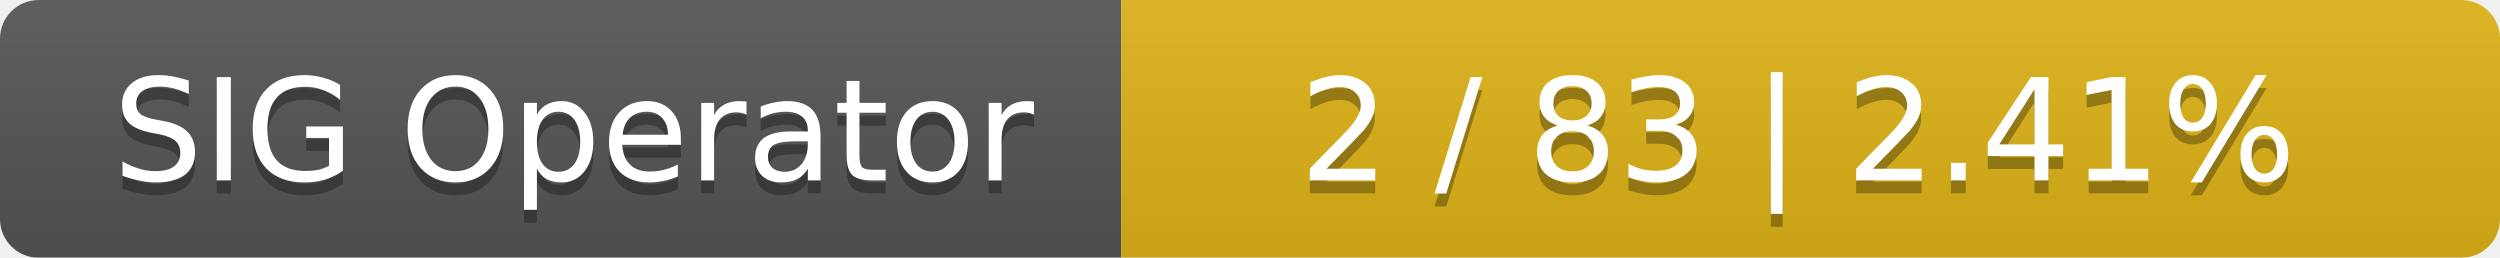
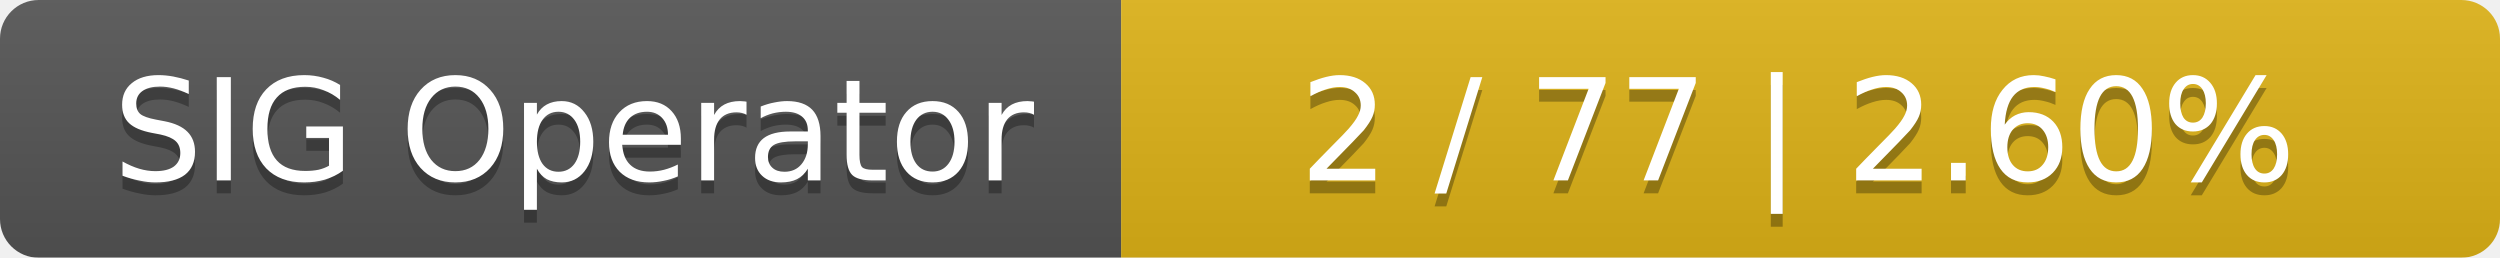
<svg xmlns="http://www.w3.org/2000/svg" width="194" height="20">
  <linearGradient id="smooth" x2="0" y2="100%">
    <stop offset="0" stop-color="#bbb" stop-opacity=".1" />
    <stop offset="1" stop-opacity=".1" />
  </linearGradient>
  <mask id="round">
    <rect width="194" height="20" rx="3" fill="#fff" />
  </mask>
  <g mask="url(#round)">
    <rect width="87" height="20" fill="#555" />
    <rect x="87" width="107" height="20" fill="#dfb317" />
    <rect width="194" height="20" fill="url(#smooth)" />
  </g>
  <g fill="#fff" text-anchor="middle" font-family="DejaVu Sans,Verdana,Geneva,sans-serif" font-size="11">
    <text x="44.5" y="15" fill="#010101" fill-opacity=".3">SIG Operator</text>
    <text x="44.5" y="14">SIG Operator</text>
-     <text x="139.5" y="15" fill="#010101" fill-opacity=".3">2 / 83    |    2.41%</text>
-     <text x="139.5" y="14">2 / 83    |    2.41%</text>
+     <text x="139.5" y="15" fill="#010101" fill-opacity=".3">2 / 77    |    2.60%</text>
+     <text x="139.5" y="14">2 / 77    |    2.60%</text>
  </g>
</svg>
